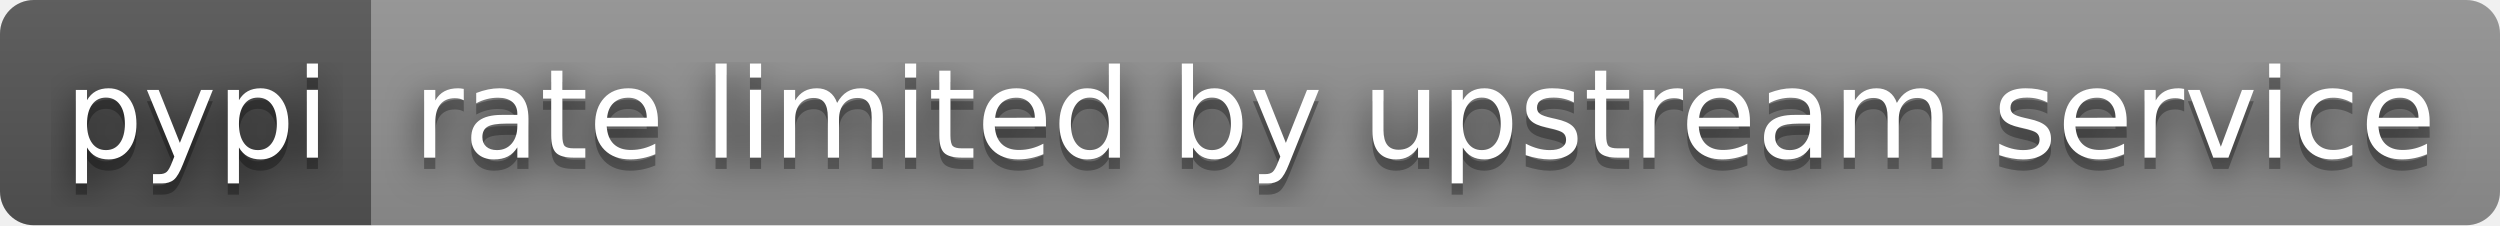
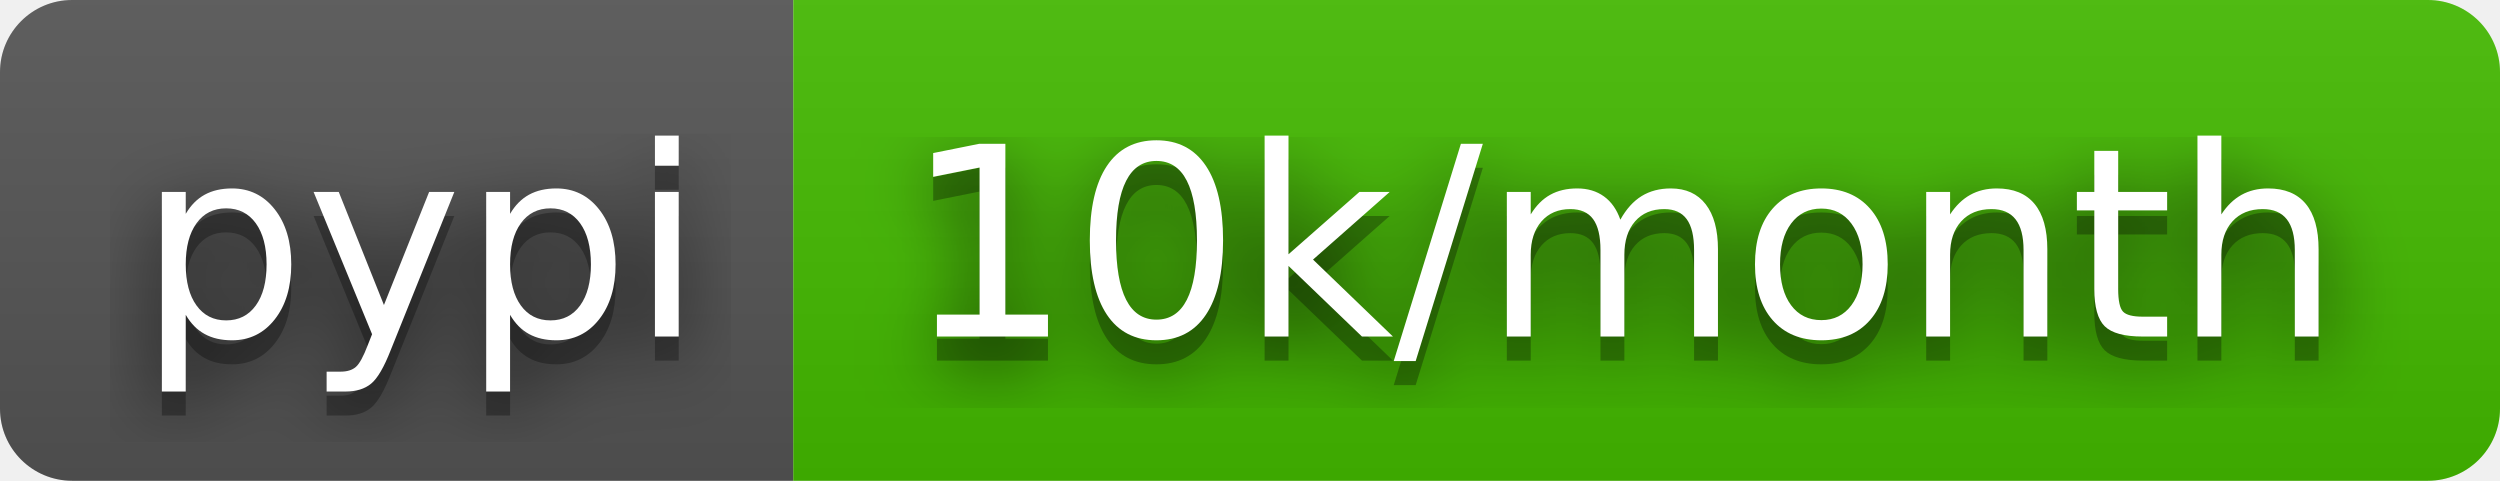
- <svg xmlns="http://www.w3.org/2000/svg" width="222" height="20" role="img" aria-label="pypi: rate limited by upstream service">
+ <svg xmlns="http://www.w3.org/2000/svg" width="104" height="20" role="img" aria-label="pypi: 10k/month">
  <filter id="blur">
    <feGaussianBlur stdDeviation="16" />
  </filter>
  <linearGradient id="s" x2="0" y2="100%">
    <stop offset="0" stop-color="#bbb" stop-opacity=".1" />
    <stop offset="1" stop-opacity=".1" />
  </linearGradient>
  <clipPath id="r">
-     <rect width="222" height="20" rx="3" />
+     <rect width="104" height="20" rx="3" />
  </clipPath>
  <g clip-path="url(#r)">
    <rect width="33" height="20" fill="#555" />
-     <rect x="33" width="189" height="20" fill="#939393" />
-     <rect width="222" height="20" fill="url(#s)" />
+     <rect x="33" width="71" height="20" fill="#4b0" />
+     <rect width="104" height="20" fill="url(#s)" />
  </g>
  <g fill="#fff" text-anchor="middle" font-family="Verdana,Geneva,DejaVu Sans,sans-serif" text-rendering="geometricPrecision" font-size="110">
    <g transform="scale(.1)">
      <g aria-hidden="true" fill="#010101">
        <text x="175" y="150" fill-opacity=".8" filter="url(#blur)" textLength="230">pypi</text>
        <text x="175" y="150" fill-opacity=".3" textLength="230">pypi</text>
      </g>
      <text x="175" y="140" textLength="230">pypi</text>
    </g>
    <g transform="scale(.1)">
      <g aria-hidden="true" fill="#010101">
-         <text x="1265" y="150" fill-opacity=".8" filter="url(#blur)" textLength="1790">rate limited by upstream service</text>
-         <text x="1265" y="150" fill-opacity=".3" textLength="1790">rate limited by upstream service</text>
+         <text x="675" y="150" fill-opacity=".8" filter="url(#blur)" textLength="610">10k/month</text>
+         <text x="675" y="150" fill-opacity=".3" textLength="610">10k/month</text>
      </g>
-       <text x="1265" y="140" textLength="1790">rate limited by upstream service</text>
+       <text x="675" y="140" textLength="610">10k/month</text>
    </g>
  </g>
</svg>
